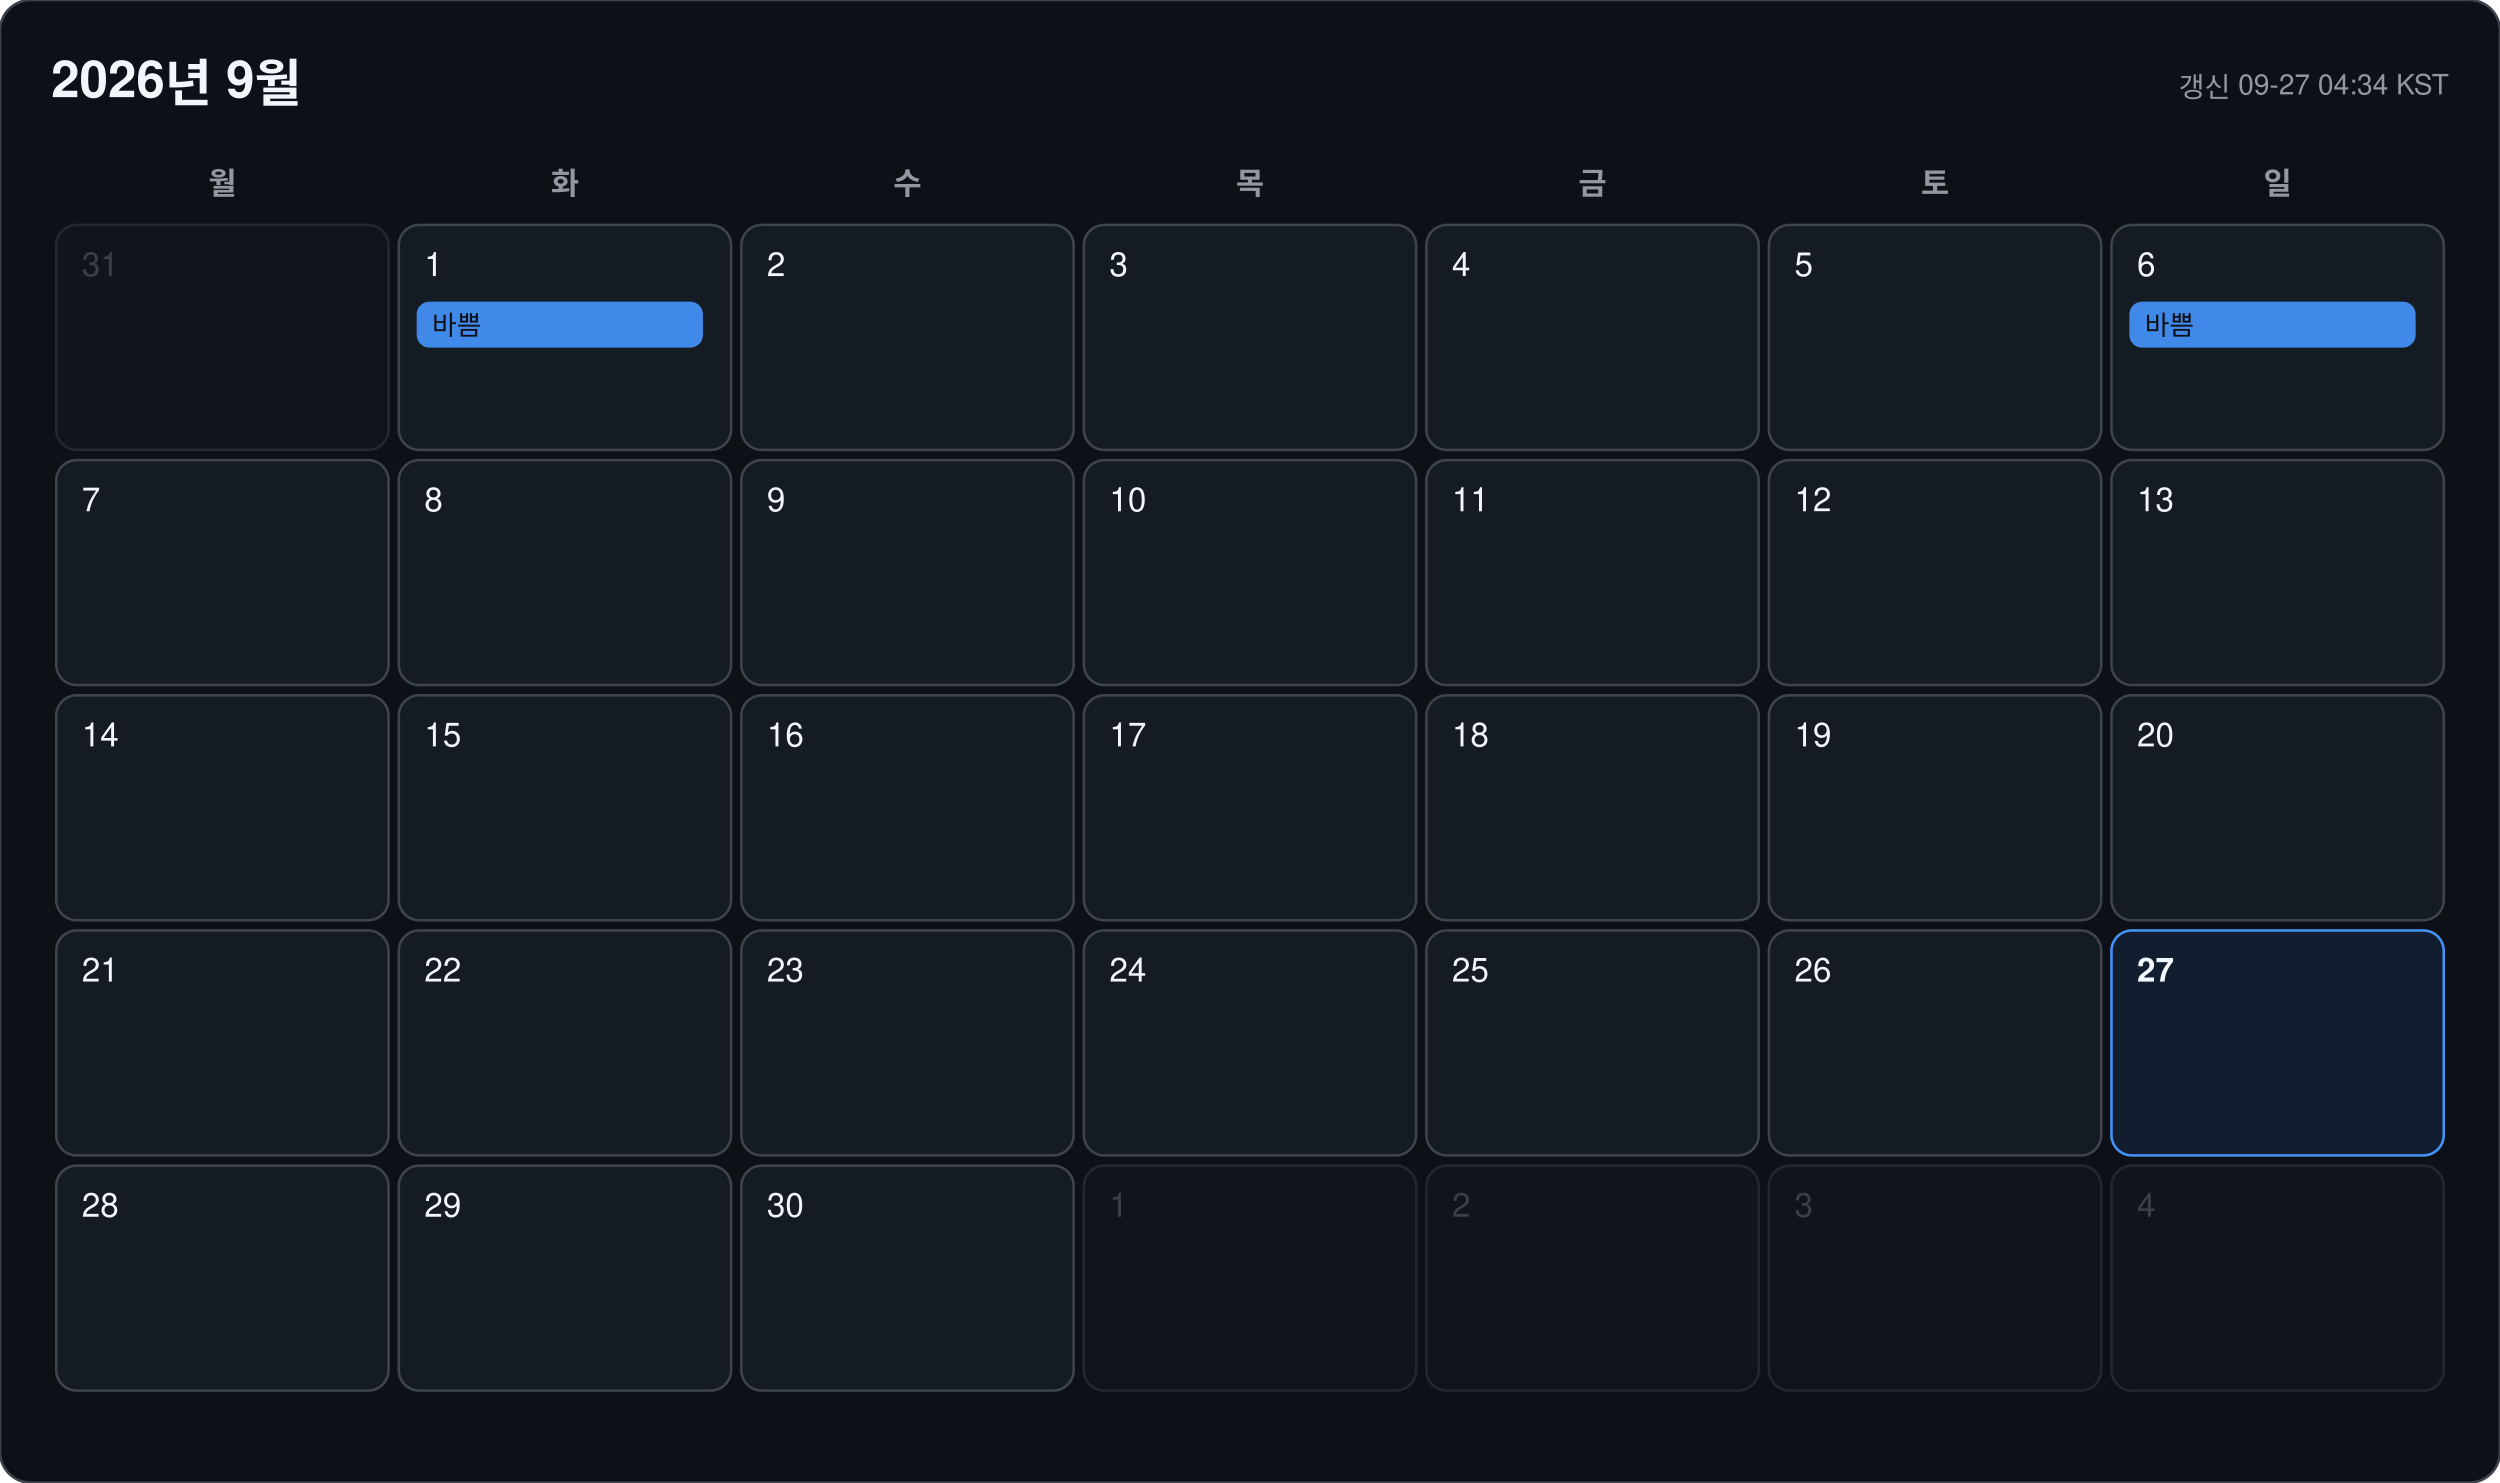
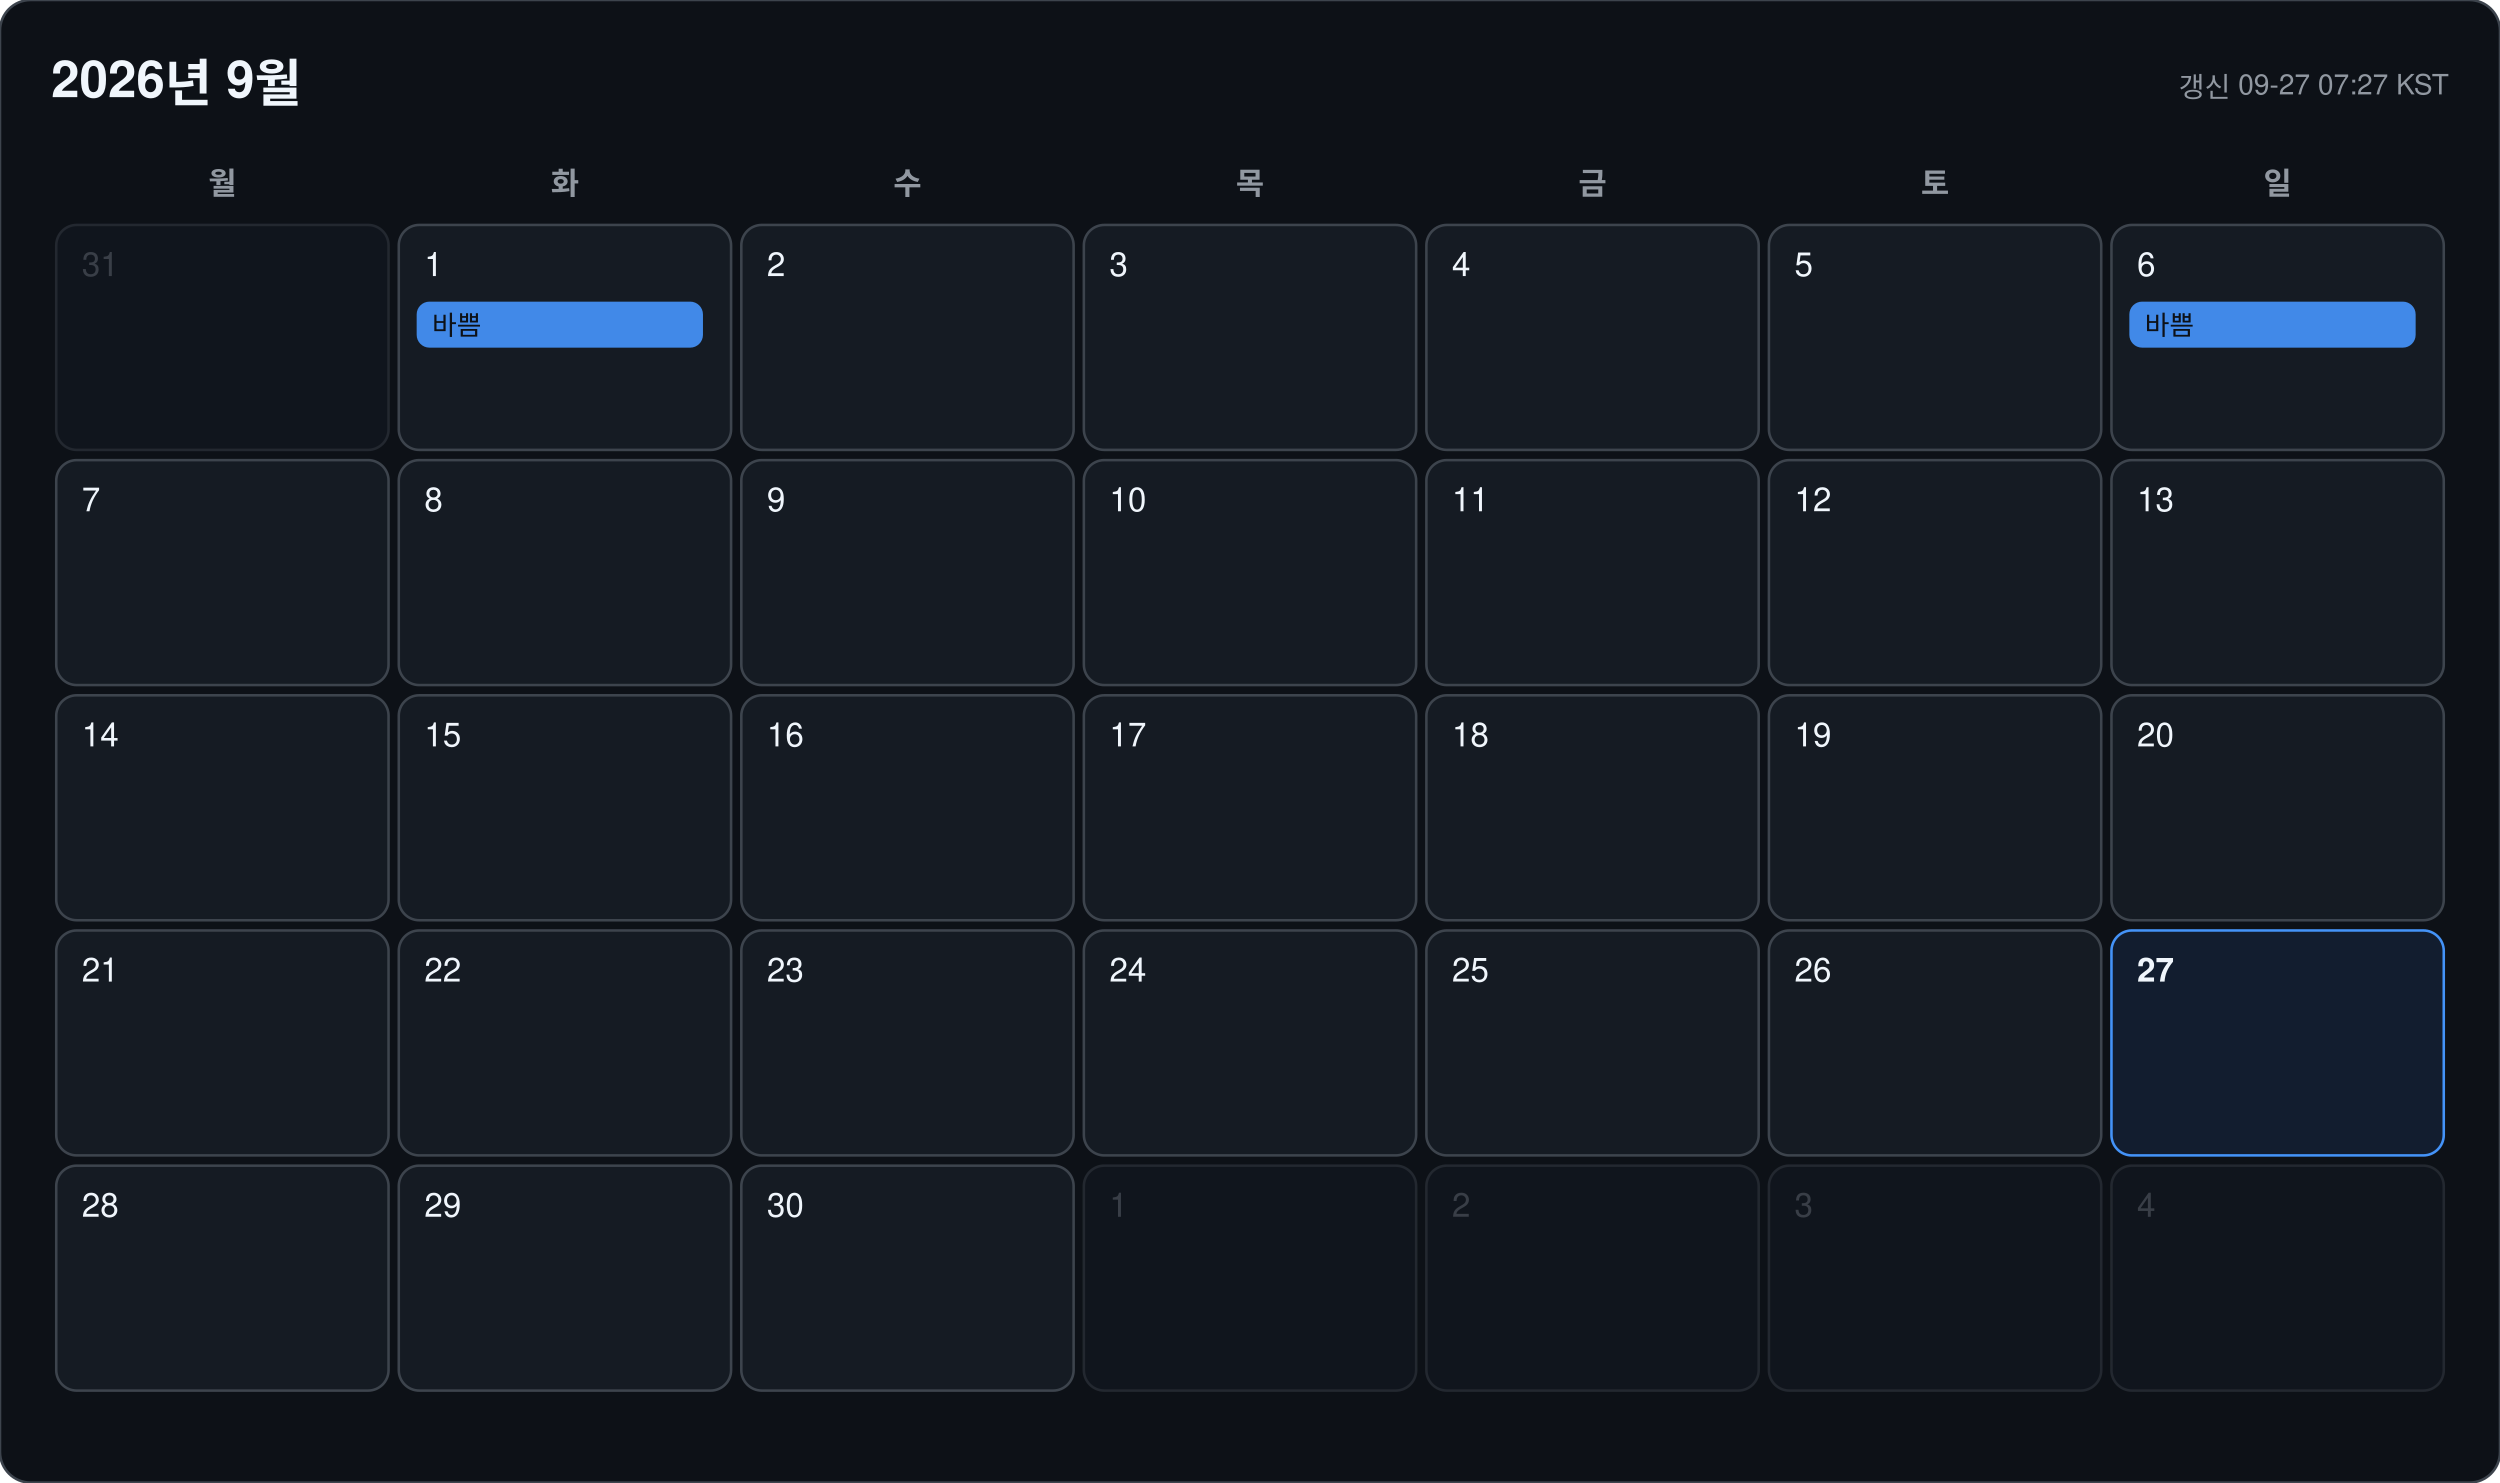
<svg xmlns="http://www.w3.org/2000/svg" width="978" height="580" viewBox="0 0 978 580" font-family="-apple-system, BlinkMacSystemFont, 'Segoe UI', 'Malgun Gothic', 'Apple SD Gothic Neo', 'Noto Sans KR', Helvetica, Arial, sans-serif">
  <rect width="978" height="580" rx="12" fill="#0d1117" stroke="#3d444d" />
  <text x="20" y="38" font-size="20" font-weight="700" fill="#f0f6fc">2026년 9월</text>
-   <text x="958" y="38" font-size="11" text-anchor="end" fill="#9198a1">갱신 09-27 04:34 KST</text>
+   <text x="958" y="38" font-size="11" text-anchor="end" fill="#9198a1">갱신 09-27 07:27 KST</text>
  <text x="87" y="76" font-size="12" font-weight="600" text-anchor="middle" fill="#9198a1">월</text>
  <text x="221" y="76" font-size="12" font-weight="600" text-anchor="middle" fill="#9198a1">화</text>
  <text x="355" y="76" font-size="12" font-weight="600" text-anchor="middle" fill="#9198a1">수</text>
  <text x="489" y="76" font-size="12" font-weight="600" text-anchor="middle" fill="#9198a1">목</text>
  <text x="623" y="76" font-size="12" font-weight="600" text-anchor="middle" fill="#9198a1">금</text>
  <text x="757" y="76" font-size="12" font-weight="600" text-anchor="middle" fill="#9198a1">토</text>
  <text x="891" y="76" font-size="12" font-weight="600" text-anchor="middle" fill="#9198a1">일</text>
  <g opacity="0.45">
    <rect x="22" y="88" width="130" height="88" rx="8" fill="#151b23" stroke="#3d444d" />
    <text x="32" y="108" font-size="13" font-weight="500" fill="#6e7681">31</text>
  </g>
  <g opacity="1">
    <rect x="156" y="88" width="130" height="88" rx="8" fill="#151b23" stroke="#3d444d" />
    <text x="166" y="108" font-size="13" font-weight="500" fill="#f0f6fc">1</text>
    <rect x="163" y="118" width="112" height="18" rx="5" fill="#4493f8" opacity="0.92" />
    <text x="169" y="131" font-size="10.5" fill="#0d1117" clip-path="inset(0 0 0 0)">바쁨</text>
  </g>
  <g opacity="1">
    <rect x="290" y="88" width="130" height="88" rx="8" fill="#151b23" stroke="#3d444d" />
    <text x="300" y="108" font-size="13" font-weight="500" fill="#f0f6fc">2</text>
  </g>
  <g opacity="1">
    <rect x="424" y="88" width="130" height="88" rx="8" fill="#151b23" stroke="#3d444d" />
    <text x="434" y="108" font-size="13" font-weight="500" fill="#f0f6fc">3</text>
  </g>
  <g opacity="1">
    <rect x="558" y="88" width="130" height="88" rx="8" fill="#151b23" stroke="#3d444d" />
    <text x="568" y="108" font-size="13" font-weight="500" fill="#f0f6fc">4</text>
  </g>
  <g opacity="1">
    <rect x="692" y="88" width="130" height="88" rx="8" fill="#151b23" stroke="#3d444d" />
    <text x="702" y="108" font-size="13" font-weight="500" fill="#f0f6fc">5</text>
  </g>
  <g opacity="1">
    <rect x="826" y="88" width="130" height="88" rx="8" fill="#151b23" stroke="#3d444d" />
    <text x="836" y="108" font-size="13" font-weight="500" fill="#f0f6fc">6</text>
    <rect x="833" y="118" width="112" height="18" rx="5" fill="#4493f8" opacity="0.92" />
    <text x="839" y="131" font-size="10.5" fill="#0d1117" clip-path="inset(0 0 0 0)">바쁨</text>
  </g>
  <g opacity="1">
    <rect x="22" y="180" width="130" height="88" rx="8" fill="#151b23" stroke="#3d444d" />
    <text x="32" y="200" font-size="13" font-weight="500" fill="#f0f6fc">7</text>
  </g>
  <g opacity="1">
    <rect x="156" y="180" width="130" height="88" rx="8" fill="#151b23" stroke="#3d444d" />
    <text x="166" y="200" font-size="13" font-weight="500" fill="#f0f6fc">8</text>
  </g>
  <g opacity="1">
    <rect x="290" y="180" width="130" height="88" rx="8" fill="#151b23" stroke="#3d444d" />
    <text x="300" y="200" font-size="13" font-weight="500" fill="#f0f6fc">9</text>
  </g>
  <g opacity="1">
    <rect x="424" y="180" width="130" height="88" rx="8" fill="#151b23" stroke="#3d444d" />
    <text x="434" y="200" font-size="13" font-weight="500" fill="#f0f6fc">10</text>
  </g>
  <g opacity="1">
    <rect x="558" y="180" width="130" height="88" rx="8" fill="#151b23" stroke="#3d444d" />
    <text x="568" y="200" font-size="13" font-weight="500" fill="#f0f6fc">11</text>
  </g>
  <g opacity="1">
    <rect x="692" y="180" width="130" height="88" rx="8" fill="#151b23" stroke="#3d444d" />
    <text x="702" y="200" font-size="13" font-weight="500" fill="#f0f6fc">12</text>
  </g>
  <g opacity="1">
    <rect x="826" y="180" width="130" height="88" rx="8" fill="#151b23" stroke="#3d444d" />
    <text x="836" y="200" font-size="13" font-weight="500" fill="#f0f6fc">13</text>
  </g>
  <g opacity="1">
    <rect x="22" y="272" width="130" height="88" rx="8" fill="#151b23" stroke="#3d444d" />
    <text x="32" y="292" font-size="13" font-weight="500" fill="#f0f6fc">14</text>
  </g>
  <g opacity="1">
    <rect x="156" y="272" width="130" height="88" rx="8" fill="#151b23" stroke="#3d444d" />
    <text x="166" y="292" font-size="13" font-weight="500" fill="#f0f6fc">15</text>
  </g>
  <g opacity="1">
    <rect x="290" y="272" width="130" height="88" rx="8" fill="#151b23" stroke="#3d444d" />
    <text x="300" y="292" font-size="13" font-weight="500" fill="#f0f6fc">16</text>
  </g>
  <g opacity="1">
    <rect x="424" y="272" width="130" height="88" rx="8" fill="#151b23" stroke="#3d444d" />
    <text x="434" y="292" font-size="13" font-weight="500" fill="#f0f6fc">17</text>
  </g>
  <g opacity="1">
    <rect x="558" y="272" width="130" height="88" rx="8" fill="#151b23" stroke="#3d444d" />
    <text x="568" y="292" font-size="13" font-weight="500" fill="#f0f6fc">18</text>
  </g>
  <g opacity="1">
    <rect x="692" y="272" width="130" height="88" rx="8" fill="#151b23" stroke="#3d444d" />
    <text x="702" y="292" font-size="13" font-weight="500" fill="#f0f6fc">19</text>
  </g>
  <g opacity="1">
    <rect x="826" y="272" width="130" height="88" rx="8" fill="#151b23" stroke="#3d444d" />
    <text x="836" y="292" font-size="13" font-weight="500" fill="#f0f6fc">20</text>
  </g>
  <g opacity="1">
    <rect x="22" y="364" width="130" height="88" rx="8" fill="#151b23" stroke="#3d444d" />
    <text x="32" y="384" font-size="13" font-weight="500" fill="#f0f6fc">21</text>
  </g>
  <g opacity="1">
    <rect x="156" y="364" width="130" height="88" rx="8" fill="#151b23" stroke="#3d444d" />
    <text x="166" y="384" font-size="13" font-weight="500" fill="#f0f6fc">22</text>
  </g>
  <g opacity="1">
    <rect x="290" y="364" width="130" height="88" rx="8" fill="#151b23" stroke="#3d444d" />
    <text x="300" y="384" font-size="13" font-weight="500" fill="#f0f6fc">23</text>
  </g>
  <g opacity="1">
    <rect x="424" y="364" width="130" height="88" rx="8" fill="#151b23" stroke="#3d444d" />
    <text x="434" y="384" font-size="13" font-weight="500" fill="#f0f6fc">24</text>
  </g>
  <g opacity="1">
    <rect x="558" y="364" width="130" height="88" rx="8" fill="#151b23" stroke="#3d444d" />
    <text x="568" y="384" font-size="13" font-weight="500" fill="#f0f6fc">25</text>
  </g>
  <g opacity="1">
    <rect x="692" y="364" width="130" height="88" rx="8" fill="#151b23" stroke="#3d444d" />
    <text x="702" y="384" font-size="13" font-weight="500" fill="#f0f6fc">26</text>
  </g>
  <g opacity="1">
    <rect x="826" y="364" width="130" height="88" rx="8" fill="#121d2f" stroke="#4493f8" />
    <text x="836" y="384" font-size="13" font-weight="700" fill="#f0f6fc">27</text>
  </g>
  <g opacity="1">
    <rect x="22" y="456" width="130" height="88" rx="8" fill="#151b23" stroke="#3d444d" />
    <text x="32" y="476" font-size="13" font-weight="500" fill="#f0f6fc">28</text>
  </g>
  <g opacity="1">
    <rect x="156" y="456" width="130" height="88" rx="8" fill="#151b23" stroke="#3d444d" />
    <text x="166" y="476" font-size="13" font-weight="500" fill="#f0f6fc">29</text>
  </g>
  <g opacity="1">
    <rect x="290" y="456" width="130" height="88" rx="8" fill="#151b23" stroke="#3d444d" />
    <text x="300" y="476" font-size="13" font-weight="500" fill="#f0f6fc">30</text>
  </g>
  <g opacity="0.45">
    <rect x="424" y="456" width="130" height="88" rx="8" fill="#151b23" stroke="#3d444d" />
    <text x="434" y="476" font-size="13" font-weight="500" fill="#6e7681">1</text>
  </g>
  <g opacity="0.45">
    <rect x="558" y="456" width="130" height="88" rx="8" fill="#151b23" stroke="#3d444d" />
    <text x="568" y="476" font-size="13" font-weight="500" fill="#6e7681">2</text>
  </g>
  <g opacity="0.45">
    <rect x="692" y="456" width="130" height="88" rx="8" fill="#151b23" stroke="#3d444d" />
    <text x="702" y="476" font-size="13" font-weight="500" fill="#6e7681">3</text>
  </g>
  <g opacity="0.45">
    <rect x="826" y="456" width="130" height="88" rx="8" fill="#151b23" stroke="#3d444d" />
    <text x="836" y="476" font-size="13" font-weight="500" fill="#6e7681">4</text>
  </g>
</svg>
